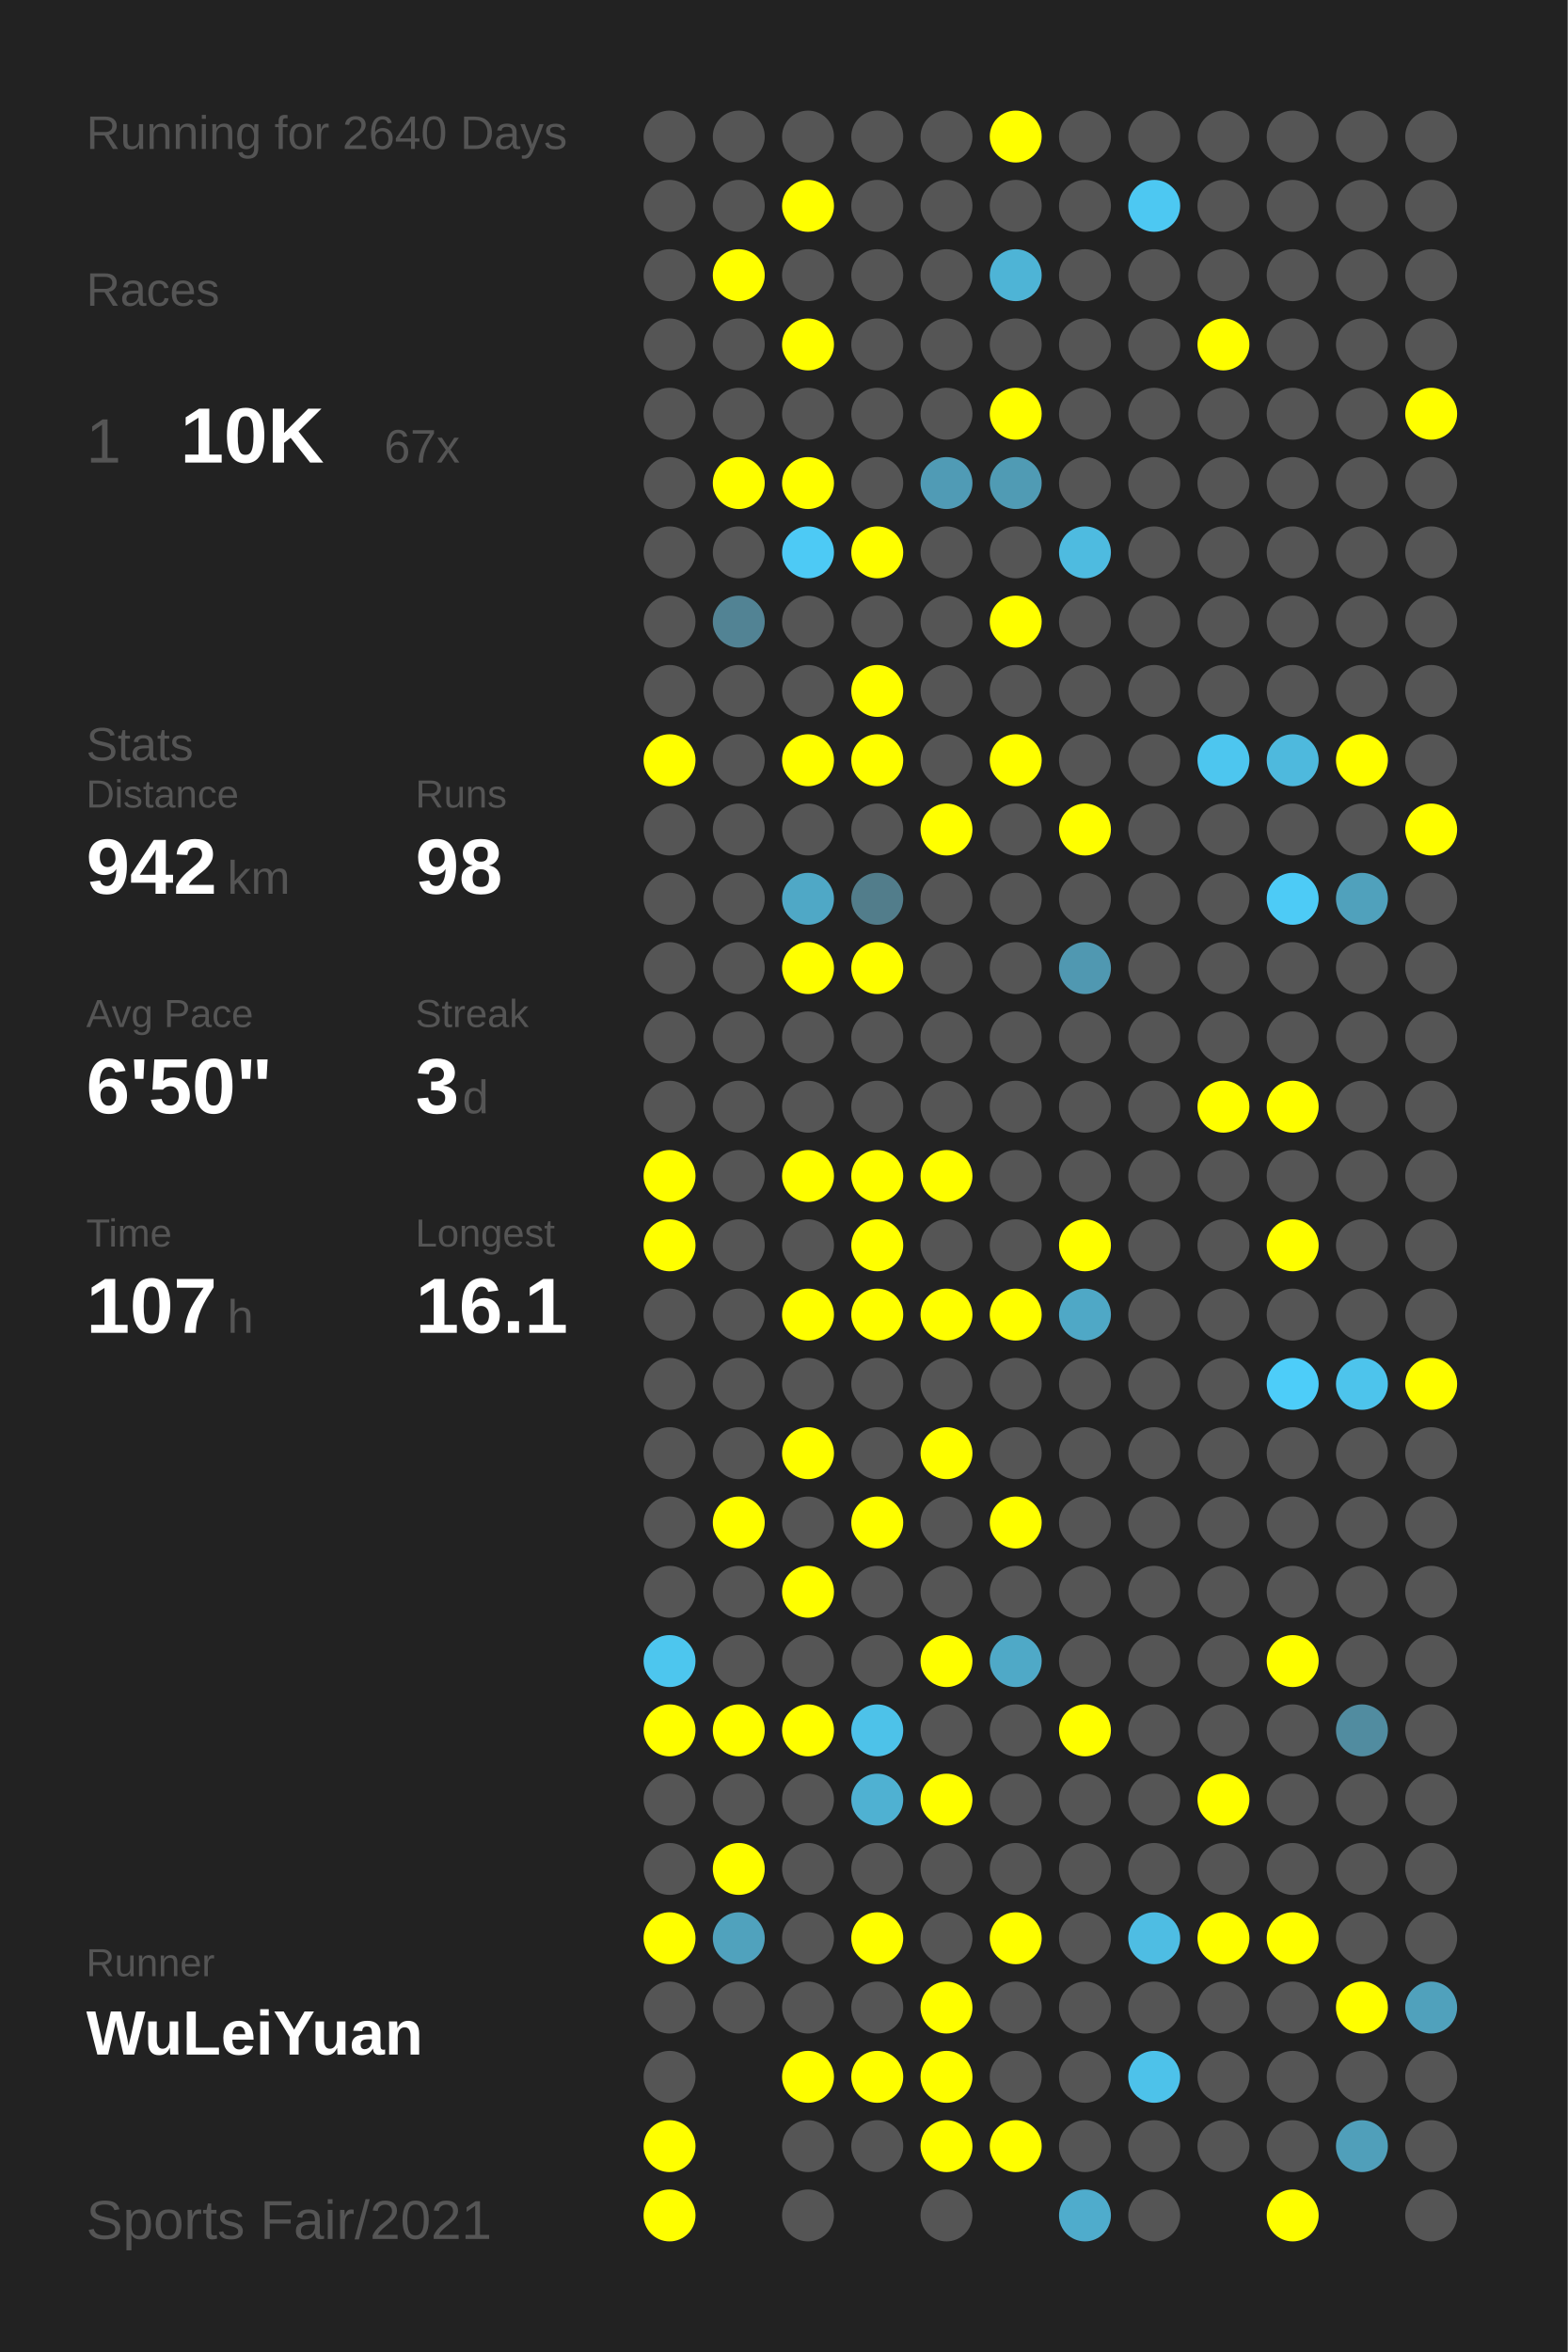
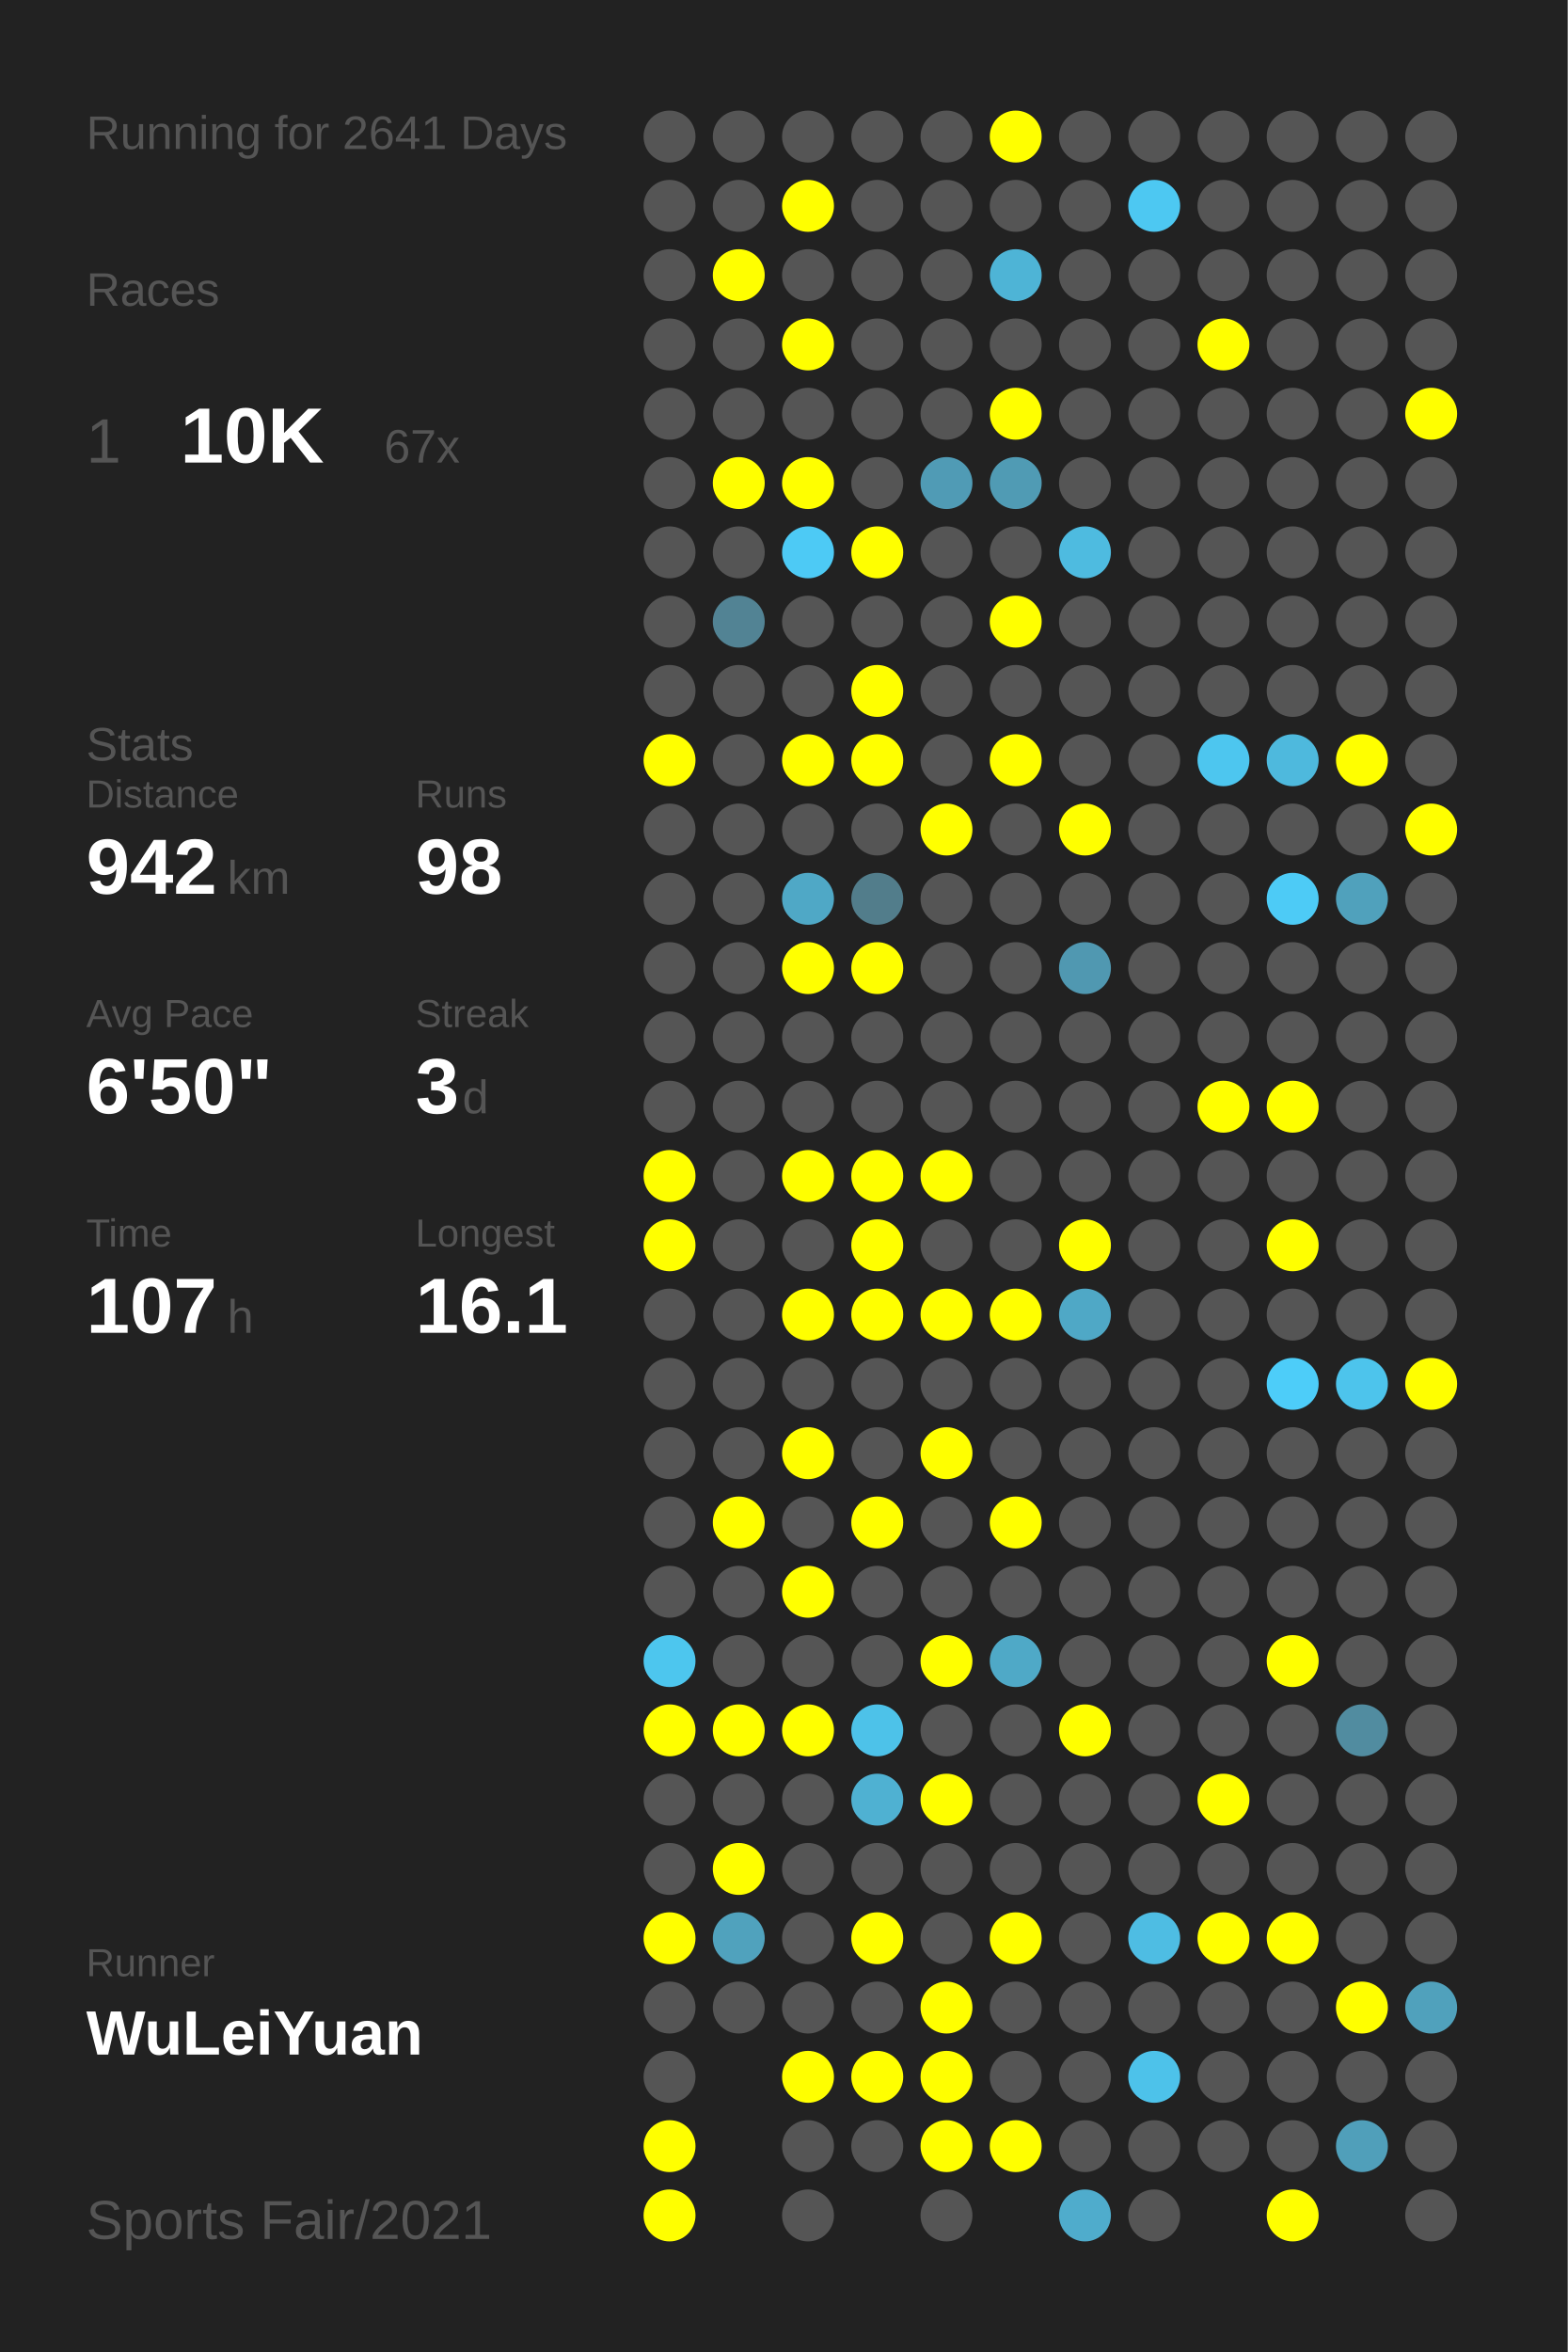
<svg xmlns="http://www.w3.org/2000/svg" baseProfile="full" height="300mm" version="1.1" viewBox="0,0,200,300" width="200mm">
  <defs />
  <rect fill="#222222" height="300" width="200" x="0" y="0" />
-   <text fill="#555555" style="font-size:6px; font-family:Arial;" x="11" y="19">Running for 2640 Days</text>
+   <text fill="#555555" style="font-size:6px; font-family:Arial;" x="11" y="19">Running for 2641 Days</text>
  <text fill="#555555" style="font-size:6px; font-family:Arial;" x="11" y="39">Races</text>
  <text fill="#555555" style="font-size:8px; font-family:Arial;" x="11" y="59">1</text>
  <text fill="#FFFFFF" style="font-size:10px; font-family:Arial; font-weight:bold;" x="23" y="59">10K</text>
  <text fill="#555555" style="font-size:6px; font-family:Arial;" x="49" y="59">67x</text>
  <text fill="#555555" style="font-size:6px; font-family:Arial;" x="11" y="97">Stats</text>
  <text fill="#555555" style="font-size:5px; font-family:Arial;" x="11" y="103">Distance</text>
  <text fill="#FFFFFF" style="font-size:10px; font-family:Arial; font-weight:bold;" x="11" y="114">942</text>
  <text fill="#555555" style="font-size:6px; font-family:Arial;" x="29" y="114">km</text>
  <text fill="#555555" style="font-size:5px; font-family:Arial;" x="53" y="103">Runs</text>
  <text fill="#FFFFFF" style="font-size:10px; font-family:Arial; font-weight:bold;" x="53" y="114">98</text>
  <text fill="#555555" style="font-size:5px; font-family:Arial;" x="11" y="131">Avg Pace</text>
  <text fill="#FFFFFF" style="font-size:10px; font-family:Arial; font-weight:bold;" x="11" y="142">6'50"</text>
  <text fill="#555555" style="font-size:5px; font-family:Arial;" x="53" y="131">Streak</text>
  <text fill="#FFFFFF" style="font-size:10px; font-family:Arial; font-weight:bold;" x="53" y="142">3</text>
  <text fill="#555555" style="font-size:6px; font-family:Arial;" x="59" y="142">d</text>
  <text fill="#555555" style="font-size:5px; font-family:Arial;" x="11" y="159">Time</text>
  <text fill="#FFFFFF" style="font-size:10px; font-family:Arial; font-weight:bold;" x="11" y="170">107</text>
  <text fill="#555555" style="font-size:6px; font-family:Arial;" x="29" y="170">h</text>
  <text fill="#555555" style="font-size:5px; font-family:Arial;" x="53" y="159">Longest</text>
  <text fill="#FFFFFF" style="font-size:10px; font-family:Arial; font-weight:bold;" x="53" y="170">16.1</text>
  <text fill="#555555" style="font-size:5px; font-family:Arial;" x="11" y="252.065">Runner</text>
  <text fill="#FFFFFF" style="font-size:8px; font-family:Arial; font-weight:bold;" x="11" y="262.065">WuLeiYuan</text>
  <text fill="#555555" style="font-size:7px; font-family:Arial;" x="11" y="285.581">Sports Fair/2021</text>
  <circle cx="85.417" cy="17.419" fill="#555555" r="3.312" />
  <circle cx="85.417" cy="26.258" fill="#555555" r="3.312" />
  <circle cx="85.417" cy="35.097" fill="#555555" r="3.312" />
  <circle cx="85.417" cy="43.935" fill="#555555" r="3.312" />
  <circle cx="85.417" cy="52.774" fill="#555555" r="3.312" />
  <circle cx="85.417" cy="61.613" fill="#555555" r="3.312" />
  <circle cx="85.417" cy="70.452" fill="#555555" r="3.312" />
  <circle cx="85.417" cy="79.29" fill="#555555" r="3.312" />
  <circle cx="85.417" cy="88.129" fill="#555555" r="3.312" />
  <circle cx="85.417" cy="96.968" fill="#FFFF00" r="3.312" />
  <circle cx="85.417" cy="105.806" fill="#555555" r="3.312" />
  <circle cx="85.417" cy="114.645" fill="#555555" r="3.312" />
  <circle cx="85.417" cy="123.484" fill="#555555" r="3.312" />
  <circle cx="85.417" cy="132.323" fill="#555555" r="3.312" />
  <circle cx="85.417" cy="141.161" fill="#555555" r="3.312" />
  <circle cx="85.417" cy="150" fill="#FFFF00" r="3.312" />
  <circle cx="85.417" cy="158.839" fill="#FFFF00" r="3.312" />
  <circle cx="85.417" cy="167.677" fill="#555555" r="3.312" />
  <circle cx="85.417" cy="176.516" fill="#555555" r="3.312" />
  <circle cx="85.417" cy="185.355" fill="#555555" r="3.312" />
  <circle cx="85.417" cy="194.194" fill="#555555" r="3.312" />
  <circle cx="85.417" cy="203.032" fill="#555555" r="3.312" />
  <circle cx="85.417" cy="211.871" fill="#4dc6ee" r="3.312" />
  <circle cx="85.417" cy="220.71" fill="#FFFF00" r="3.312" />
  <circle cx="85.417" cy="229.548" fill="#555555" r="3.312" />
  <circle cx="85.417" cy="238.387" fill="#555555" r="3.312" />
  <circle cx="85.417" cy="247.226" fill="#FFFF00" r="3.312" />
  <circle cx="85.417" cy="256.065" fill="#555555" r="3.312" />
  <circle cx="85.417" cy="264.903" fill="#555555" r="3.312" />
  <circle cx="85.417" cy="273.742" fill="#FFFF00" r="3.312" />
  <circle cx="85.417" cy="282.581" fill="#FFFF00" r="3.312" />
  <circle cx="94.25" cy="17.419" fill="#555555" r="3.312" />
  <circle cx="94.25" cy="26.258" fill="#555555" r="3.312" />
  <circle cx="94.25" cy="35.097" fill="#FFFF00" r="3.312" />
  <circle cx="94.25" cy="43.935" fill="#555555" r="3.312" />
  <circle cx="94.25" cy="52.774" fill="#555555" r="3.312" />
  <circle cx="94.25" cy="61.613" fill="#FFFF00" r="3.312" />
  <circle cx="94.25" cy="70.452" fill="#555555" r="3.312" />
  <circle cx="94.25" cy="79.29" fill="#528394" r="3.312" />
  <circle cx="94.25" cy="88.129" fill="#555555" r="3.312" />
  <circle cx="94.25" cy="96.968" fill="#555555" r="3.312" />
  <circle cx="94.25" cy="105.806" fill="#555555" r="3.312" />
  <circle cx="94.25" cy="114.645" fill="#555555" r="3.312" />
  <circle cx="94.25" cy="123.484" fill="#555555" r="3.312" />
  <circle cx="94.25" cy="132.323" fill="#555555" r="3.312" />
  <circle cx="94.25" cy="141.161" fill="#555555" r="3.312" />
  <circle cx="94.25" cy="150" fill="#555555" r="3.312" />
  <circle cx="94.25" cy="158.839" fill="#555555" r="3.312" />
  <circle cx="94.25" cy="167.677" fill="#555555" r="3.312" />
  <circle cx="94.25" cy="176.516" fill="#555555" r="3.312" />
  <circle cx="94.25" cy="185.355" fill="#555555" r="3.312" />
  <circle cx="94.25" cy="194.194" fill="#FFFF00" r="3.312" />
  <circle cx="94.25" cy="203.032" fill="#555555" r="3.312" />
  <circle cx="94.25" cy="211.871" fill="#555555" r="3.312" />
  <circle cx="94.25" cy="220.71" fill="#FFFF00" r="3.312" />
  <circle cx="94.25" cy="229.548" fill="#555555" r="3.312" />
  <circle cx="94.25" cy="238.387" fill="#FFFF00" r="3.312" />
  <circle cx="94.25" cy="247.226" fill="#50a2bd" r="3.312" />
  <circle cx="94.25" cy="256.065" fill="#555555" r="3.312" />
  <circle cx="103.083" cy="17.419" fill="#555555" r="3.312" />
  <circle cx="103.083" cy="26.258" fill="#FFFF00" r="3.312" />
  <circle cx="103.083" cy="35.097" fill="#555555" r="3.312" />
  <circle cx="103.083" cy="43.935" fill="#FFFF00" r="3.312" />
  <circle cx="103.083" cy="52.774" fill="#555555" r="3.312" />
  <circle cx="103.083" cy="61.613" fill="#FFFF00" r="3.312" />
  <circle cx="103.083" cy="70.452" fill="#4dcaf5" r="3.312" />
  <circle cx="103.083" cy="79.29" fill="#555555" r="3.312" />
  <circle cx="103.083" cy="88.129" fill="#555555" r="3.312" />
  <circle cx="103.083" cy="96.968" fill="#FFFF00" r="3.312" />
  <circle cx="103.083" cy="105.806" fill="#555555" r="3.312" />
  <circle cx="103.083" cy="114.645" fill="#4fa8c6" r="3.312" />
  <circle cx="103.083" cy="123.484" fill="#FFFF00" r="3.312" />
  <circle cx="103.083" cy="132.323" fill="#555555" r="3.312" />
  <circle cx="103.083" cy="141.161" fill="#555555" r="3.312" />
  <circle cx="103.083" cy="150" fill="#FFFF00" r="3.312" />
  <circle cx="103.083" cy="158.839" fill="#555555" r="3.312" />
  <circle cx="103.083" cy="167.677" fill="#FFFF00" r="3.312" />
  <circle cx="103.083" cy="176.516" fill="#555555" r="3.312" />
  <circle cx="103.083" cy="185.355" fill="#FFFF00" r="3.312" />
  <circle cx="103.083" cy="194.194" fill="#555555" r="3.312" />
  <circle cx="103.083" cy="203.032" fill="#FFFF00" r="3.312" />
  <circle cx="103.083" cy="211.871" fill="#555555" r="3.312" />
  <circle cx="103.083" cy="220.71" fill="#FFFF00" r="3.312" />
  <circle cx="103.083" cy="229.548" fill="#555555" r="3.312" />
  <circle cx="103.083" cy="238.387" fill="#555555" r="3.312" />
  <circle cx="103.083" cy="247.226" fill="#555555" r="3.312" />
  <circle cx="103.083" cy="256.065" fill="#555555" r="3.312" />
  <circle cx="103.083" cy="264.903" fill="#FFFF00" r="3.312" />
  <circle cx="103.083" cy="273.742" fill="#555555" r="3.312" />
  <circle cx="103.083" cy="282.581" fill="#555555" r="3.312" />
  <circle cx="111.917" cy="17.419" fill="#555555" r="3.312" />
  <circle cx="111.917" cy="26.258" fill="#555555" r="3.312" />
  <circle cx="111.917" cy="35.097" fill="#555555" r="3.312" />
  <circle cx="111.917" cy="43.935" fill="#555555" r="3.312" />
  <circle cx="111.917" cy="52.774" fill="#555555" r="3.312" />
  <circle cx="111.917" cy="61.613" fill="#555555" r="3.312" />
  <circle cx="111.917" cy="70.452" fill="#FFFF00" r="3.312" />
  <circle cx="111.917" cy="79.29" fill="#555555" r="3.312" />
  <circle cx="111.917" cy="88.129" fill="#FFFF00" r="3.312" />
  <circle cx="111.917" cy="96.968" fill="#FFFF00" r="3.312" />
  <circle cx="111.917" cy="105.806" fill="#555555" r="3.312" />
  <circle cx="111.917" cy="114.645" fill="#527d8b" r="3.312" />
  <circle cx="111.917" cy="123.484" fill="#FFFF00" r="3.312" />
  <circle cx="111.917" cy="132.323" fill="#555555" r="3.312" />
  <circle cx="111.917" cy="141.161" fill="#555555" r="3.312" />
  <circle cx="111.917" cy="150" fill="#FFFF00" r="3.312" />
  <circle cx="111.917" cy="158.839" fill="#FFFF00" r="3.312" />
  <circle cx="111.917" cy="167.677" fill="#FFFF00" r="3.312" />
  <circle cx="111.917" cy="176.516" fill="#555555" r="3.312" />
  <circle cx="111.917" cy="185.355" fill="#555555" r="3.312" />
  <circle cx="111.917" cy="194.194" fill="#FFFF00" r="3.312" />
  <circle cx="111.917" cy="203.032" fill="#555555" r="3.312" />
  <circle cx="111.917" cy="211.871" fill="#555555" r="3.312" />
  <circle cx="111.917" cy="220.71" fill="#4dc2e9" r="3.312" />
  <circle cx="111.917" cy="229.548" fill="#4fb1d2" r="3.312" />
  <circle cx="111.917" cy="238.387" fill="#555555" r="3.312" />
  <circle cx="111.917" cy="247.226" fill="#FFFF00" r="3.312" />
  <circle cx="111.917" cy="256.065" fill="#555555" r="3.312" />
  <circle cx="111.917" cy="264.903" fill="#FFFF00" r="3.312" />
  <circle cx="111.917" cy="273.742" fill="#555555" r="3.312" />
  <circle cx="120.75" cy="17.419" fill="#555555" r="3.312" />
  <circle cx="120.75" cy="26.258" fill="#555555" r="3.312" />
  <circle cx="120.75" cy="35.097" fill="#555555" r="3.312" />
  <circle cx="120.75" cy="43.935" fill="#555555" r="3.312" />
  <circle cx="120.75" cy="52.774" fill="#555555" r="3.312" />
  <circle cx="120.75" cy="61.613" fill="#509bb5" r="3.312" />
  <circle cx="120.75" cy="70.452" fill="#555555" r="3.312" />
  <circle cx="120.75" cy="79.29" fill="#555555" r="3.312" />
  <circle cx="120.75" cy="88.129" fill="#555555" r="3.312" />
  <circle cx="120.75" cy="96.968" fill="#555555" r="3.312" />
  <circle cx="120.75" cy="105.806" fill="#FFFF00" r="3.312" />
  <circle cx="120.75" cy="114.645" fill="#555555" r="3.312" />
  <circle cx="120.75" cy="123.484" fill="#555555" r="3.312" />
  <circle cx="120.75" cy="132.323" fill="#555555" r="3.312" />
  <circle cx="120.75" cy="141.161" fill="#555555" r="3.312" />
  <circle cx="120.75" cy="150" fill="#FFFF00" r="3.312" />
  <circle cx="120.75" cy="158.839" fill="#555555" r="3.312" />
  <circle cx="120.75" cy="167.677" fill="#FFFF00" r="3.312" />
  <circle cx="120.75" cy="176.516" fill="#555555" r="3.312" />
  <circle cx="120.75" cy="185.355" fill="#FFFF00" r="3.312" />
  <circle cx="120.75" cy="194.194" fill="#555555" r="3.312" />
  <circle cx="120.75" cy="203.032" fill="#555555" r="3.312" />
  <circle cx="120.75" cy="211.871" fill="#FFFF00" r="3.312" />
  <circle cx="120.75" cy="220.71" fill="#555555" r="3.312" />
  <circle cx="120.75" cy="229.548" fill="#FFFF00" r="3.312" />
  <circle cx="120.75" cy="238.387" fill="#555555" r="3.312" />
  <circle cx="120.75" cy="247.226" fill="#555555" r="3.312" />
  <circle cx="120.75" cy="256.065" fill="#FFFF00" r="3.312" />
  <circle cx="120.75" cy="264.903" fill="#FFFF00" r="3.312" />
  <circle cx="120.75" cy="273.742" fill="#FFFF00" r="3.312" />
  <circle cx="120.75" cy="282.581" fill="#555555" r="3.312" />
  <circle cx="129.583" cy="17.419" fill="#FFFF00" r="3.312" />
  <circle cx="129.583" cy="26.258" fill="#555555" r="3.312" />
  <circle cx="129.583" cy="35.097" fill="#4eb4d6" r="3.312" />
  <circle cx="129.583" cy="43.935" fill="#555555" r="3.312" />
  <circle cx="129.583" cy="52.774" fill="#FFFF00" r="3.312" />
  <circle cx="129.583" cy="61.613" fill="#509bb4" r="3.312" />
  <circle cx="129.583" cy="70.452" fill="#555555" r="3.312" />
  <circle cx="129.583" cy="79.29" fill="#FFFF00" r="3.312" />
  <circle cx="129.583" cy="88.129" fill="#555555" r="3.312" />
  <circle cx="129.583" cy="96.968" fill="#FFFF00" r="3.312" />
  <circle cx="129.583" cy="105.806" fill="#555555" r="3.312" />
  <circle cx="129.583" cy="114.645" fill="#555555" r="3.312" />
  <circle cx="129.583" cy="123.484" fill="#555555" r="3.312" />
  <circle cx="129.583" cy="132.323" fill="#555555" r="3.312" />
  <circle cx="129.583" cy="141.161" fill="#555555" r="3.312" />
  <circle cx="129.583" cy="150" fill="#555555" r="3.312" />
  <circle cx="129.583" cy="158.839" fill="#555555" r="3.312" />
  <circle cx="129.583" cy="167.677" fill="#FFFF00" r="3.312" />
  <circle cx="129.583" cy="176.516" fill="#555555" r="3.312" />
  <circle cx="129.583" cy="185.355" fill="#555555" r="3.312" />
  <circle cx="129.583" cy="194.194" fill="#FFFF00" r="3.312" />
  <circle cx="129.583" cy="203.032" fill="#555555" r="3.312" />
  <circle cx="129.583" cy="211.871" fill="#4fa9c7" r="3.312" />
  <circle cx="129.583" cy="220.71" fill="#555555" r="3.312" />
  <circle cx="129.583" cy="229.548" fill="#555555" r="3.312" />
  <circle cx="129.583" cy="238.387" fill="#555555" r="3.312" />
  <circle cx="129.583" cy="247.226" fill="#FFFF00" r="3.312" />
  <circle cx="129.583" cy="256.065" fill="#555555" r="3.312" />
  <circle cx="129.583" cy="264.903" fill="#555555" r="3.312" />
  <circle cx="129.583" cy="273.742" fill="#FFFF00" r="3.312" />
  <circle cx="138.417" cy="17.419" fill="#555555" r="3.312" />
  <circle cx="138.417" cy="26.258" fill="#555555" r="3.312" />
  <circle cx="138.417" cy="35.097" fill="#555555" r="3.312" />
  <circle cx="138.417" cy="43.935" fill="#555555" r="3.312" />
  <circle cx="138.417" cy="52.774" fill="#555555" r="3.312" />
  <circle cx="138.417" cy="61.613" fill="#555555" r="3.312" />
  <circle cx="138.417" cy="70.452" fill="#4ebbe0" r="3.312" />
  <circle cx="138.417" cy="79.29" fill="#555555" r="3.312" />
  <circle cx="138.417" cy="88.129" fill="#555555" r="3.312" />
  <circle cx="138.417" cy="96.968" fill="#555555" r="3.312" />
  <circle cx="138.417" cy="105.806" fill="#FFFF00" r="3.312" />
  <circle cx="138.417" cy="114.645" fill="#555555" r="3.312" />
  <circle cx="138.417" cy="123.484" fill="#5098b1" r="3.312" />
  <circle cx="138.417" cy="132.323" fill="#555555" r="3.312" />
  <circle cx="138.417" cy="141.161" fill="#555555" r="3.312" />
  <circle cx="138.417" cy="150" fill="#555555" r="3.312" />
  <circle cx="138.417" cy="158.839" fill="#FFFF00" r="3.312" />
  <circle cx="138.417" cy="167.677" fill="#4fa8c6" r="3.312" />
  <circle cx="138.417" cy="176.516" fill="#555555" r="3.312" />
  <circle cx="138.417" cy="185.355" fill="#555555" r="3.312" />
  <circle cx="138.417" cy="194.194" fill="#555555" r="3.312" />
  <circle cx="138.417" cy="203.032" fill="#555555" r="3.312" />
  <circle cx="138.417" cy="211.871" fill="#555555" r="3.312" />
  <circle cx="138.417" cy="220.71" fill="#FFFF00" r="3.312" />
  <circle cx="138.417" cy="229.548" fill="#555555" r="3.312" />
  <circle cx="138.417" cy="238.387" fill="#555555" r="3.312" />
  <circle cx="138.417" cy="247.226" fill="#555555" r="3.312" />
  <circle cx="138.417" cy="256.065" fill="#555555" r="3.312" />
  <circle cx="138.417" cy="264.903" fill="#555555" r="3.312" />
  <circle cx="138.417" cy="273.742" fill="#555555" r="3.312" />
  <circle cx="138.417" cy="282.581" fill="#4faccc" r="3.312" />
  <circle cx="147.25" cy="17.419" fill="#555555" r="3.312" />
  <circle cx="147.25" cy="26.258" fill="#4dc8f2" r="3.312" />
  <circle cx="147.25" cy="35.097" fill="#555555" r="3.312" />
  <circle cx="147.25" cy="43.935" fill="#555555" r="3.312" />
  <circle cx="147.25" cy="52.774" fill="#555555" r="3.312" />
  <circle cx="147.25" cy="61.613" fill="#555555" r="3.312" />
  <circle cx="147.25" cy="70.452" fill="#555555" r="3.312" />
  <circle cx="147.25" cy="79.29" fill="#555555" r="3.312" />
  <circle cx="147.25" cy="88.129" fill="#555555" r="3.312" />
  <circle cx="147.25" cy="96.968" fill="#555555" r="3.312" />
  <circle cx="147.25" cy="105.806" fill="#555555" r="3.312" />
  <circle cx="147.25" cy="114.645" fill="#555555" r="3.312" />
  <circle cx="147.25" cy="123.484" fill="#555555" r="3.312" />
  <circle cx="147.25" cy="132.323" fill="#555555" r="3.312" />
  <circle cx="147.25" cy="141.161" fill="#555555" r="3.312" />
  <circle cx="147.25" cy="150" fill="#555555" r="3.312" />
  <circle cx="147.25" cy="158.839" fill="#555555" r="3.312" />
  <circle cx="147.25" cy="167.677" fill="#555555" r="3.312" />
  <circle cx="147.25" cy="176.516" fill="#555555" r="3.312" />
  <circle cx="147.25" cy="185.355" fill="#555555" r="3.312" />
  <circle cx="147.25" cy="194.194" fill="#555555" r="3.312" />
  <circle cx="147.25" cy="203.032" fill="#555555" r="3.312" />
  <circle cx="147.25" cy="211.871" fill="#555555" r="3.312" />
  <circle cx="147.25" cy="220.71" fill="#555555" r="3.312" />
  <circle cx="147.25" cy="229.548" fill="#555555" r="3.312" />
  <circle cx="147.25" cy="238.387" fill="#555555" r="3.312" />
  <circle cx="147.25" cy="247.226" fill="#4ebde3" r="3.312" />
  <circle cx="147.25" cy="256.065" fill="#555555" r="3.312" />
  <circle cx="147.25" cy="264.903" fill="#4dc2ea" r="3.312" />
  <circle cx="147.25" cy="273.742" fill="#555555" r="3.312" />
  <circle cx="147.25" cy="282.581" fill="#555555" r="3.312" />
  <circle cx="156.083" cy="17.419" fill="#555555" r="3.312" />
  <circle cx="156.083" cy="26.258" fill="#555555" r="3.312" />
  <circle cx="156.083" cy="35.097" fill="#555555" r="3.312" />
  <circle cx="156.083" cy="43.935" fill="#FFFF00" r="3.312" />
  <circle cx="156.083" cy="52.774" fill="#555555" r="3.312" />
  <circle cx="156.083" cy="61.613" fill="#555555" r="3.312" />
  <circle cx="156.083" cy="70.452" fill="#555555" r="3.312" />
  <circle cx="156.083" cy="79.29" fill="#555555" r="3.312" />
  <circle cx="156.083" cy="88.129" fill="#555555" r="3.312" />
  <circle cx="156.083" cy="96.968" fill="#4dc6ef" r="3.312" />
  <circle cx="156.083" cy="105.806" fill="#555555" r="3.312" />
  <circle cx="156.083" cy="114.645" fill="#555555" r="3.312" />
  <circle cx="156.083" cy="123.484" fill="#555555" r="3.312" />
  <circle cx="156.083" cy="132.323" fill="#555555" r="3.312" />
  <circle cx="156.083" cy="141.161" fill="#FFFF00" r="3.312" />
  <circle cx="156.083" cy="150" fill="#555555" r="3.312" />
  <circle cx="156.083" cy="158.839" fill="#555555" r="3.312" />
  <circle cx="156.083" cy="167.677" fill="#555555" r="3.312" />
  <circle cx="156.083" cy="176.516" fill="#555555" r="3.312" />
  <circle cx="156.083" cy="185.355" fill="#555555" r="3.312" />
  <circle cx="156.083" cy="194.194" fill="#555555" r="3.312" />
  <circle cx="156.083" cy="203.032" fill="#555555" r="3.312" />
  <circle cx="156.083" cy="211.871" fill="#555555" r="3.312" />
  <circle cx="156.083" cy="220.71" fill="#555555" r="3.312" />
  <circle cx="156.083" cy="229.548" fill="#FFFF00" r="3.312" />
  <circle cx="156.083" cy="238.387" fill="#555555" r="3.312" />
  <circle cx="156.083" cy="247.226" fill="#FFFF00" r="3.312" />
  <circle cx="156.083" cy="256.065" fill="#555555" r="3.312" />
  <circle cx="156.083" cy="264.903" fill="#555555" r="3.312" />
  <circle cx="156.083" cy="273.742" fill="#555555" r="3.312" />
  <circle cx="164.917" cy="17.419" fill="#555555" r="3.312" />
  <circle cx="164.917" cy="26.258" fill="#555555" r="3.312" />
  <circle cx="164.917" cy="35.097" fill="#555555" r="3.312" />
  <circle cx="164.917" cy="43.935" fill="#555555" r="3.312" />
  <circle cx="164.917" cy="52.774" fill="#555555" r="3.312" />
  <circle cx="164.917" cy="61.613" fill="#555555" r="3.312" />
  <circle cx="164.917" cy="70.452" fill="#555555" r="3.312" />
  <circle cx="164.917" cy="79.29" fill="#555555" r="3.312" />
  <circle cx="164.917" cy="88.129" fill="#555555" r="3.312" />
  <circle cx="164.917" cy="96.968" fill="#4eb9dd" r="3.312" />
  <circle cx="164.917" cy="105.806" fill="#555555" r="3.312" />
  <circle cx="164.917" cy="114.645" fill="#4dcbf6" r="3.312" />
  <circle cx="164.917" cy="123.484" fill="#555555" r="3.312" />
  <circle cx="164.917" cy="132.323" fill="#555555" r="3.312" />
  <circle cx="164.917" cy="141.161" fill="#FFFF00" r="3.312" />
  <circle cx="164.917" cy="150" fill="#555555" r="3.312" />
  <circle cx="164.917" cy="158.839" fill="#FFFF00" r="3.312" />
  <circle cx="164.917" cy="167.677" fill="#555555" r="3.312" />
  <circle cx="164.917" cy="176.516" fill="#4dcdf9" r="3.312" />
  <circle cx="164.917" cy="185.355" fill="#555555" r="3.312" />
  <circle cx="164.917" cy="194.194" fill="#555555" r="3.312" />
  <circle cx="164.917" cy="203.032" fill="#555555" r="3.312" />
  <circle cx="164.917" cy="211.871" fill="#FFFF00" r="3.312" />
  <circle cx="164.917" cy="220.71" fill="#555555" r="3.312" />
  <circle cx="164.917" cy="229.548" fill="#555555" r="3.312" />
  <circle cx="164.917" cy="238.387" fill="#555555" r="3.312" />
  <circle cx="164.917" cy="247.226" fill="#FFFF00" r="3.312" />
  <circle cx="164.917" cy="256.065" fill="#555555" r="3.312" />
  <circle cx="164.917" cy="264.903" fill="#555555" r="3.312" />
  <circle cx="164.917" cy="273.742" fill="#555555" r="3.312" />
  <circle cx="164.917" cy="282.581" fill="#FFFF00" r="3.312" />
  <circle cx="173.75" cy="17.419" fill="#555555" r="3.312" />
  <circle cx="173.75" cy="26.258" fill="#555555" r="3.312" />
  <circle cx="173.75" cy="35.097" fill="#555555" r="3.312" />
  <circle cx="173.75" cy="43.935" fill="#555555" r="3.312" />
  <circle cx="173.75" cy="52.774" fill="#555555" r="3.312" />
  <circle cx="173.75" cy="61.613" fill="#555555" r="3.312" />
  <circle cx="173.75" cy="70.452" fill="#555555" r="3.312" />
  <circle cx="173.75" cy="79.29" fill="#555555" r="3.312" />
  <circle cx="173.75" cy="88.129" fill="#555555" r="3.312" />
  <circle cx="173.75" cy="96.968" fill="#FFFF00" r="3.312" />
  <circle cx="173.75" cy="105.806" fill="#555555" r="3.312" />
  <circle cx="173.75" cy="114.645" fill="#50a1bc" r="3.312" />
  <circle cx="173.75" cy="123.484" fill="#555555" r="3.312" />
  <circle cx="173.75" cy="132.323" fill="#555555" r="3.312" />
  <circle cx="173.75" cy="141.161" fill="#555555" r="3.312" />
  <circle cx="173.75" cy="150" fill="#555555" r="3.312" />
  <circle cx="173.75" cy="158.839" fill="#555555" r="3.312" />
  <circle cx="173.75" cy="167.677" fill="#555555" r="3.312" />
  <circle cx="173.75" cy="176.516" fill="#4dc4ec" r="3.312" />
  <circle cx="173.75" cy="185.355" fill="#555555" r="3.312" />
  <circle cx="173.75" cy="194.194" fill="#555555" r="3.312" />
  <circle cx="173.75" cy="203.032" fill="#555555" r="3.312" />
  <circle cx="173.75" cy="211.871" fill="#555555" r="3.312" />
  <circle cx="173.75" cy="220.71" fill="#518ca0" r="3.312" />
  <circle cx="173.75" cy="229.548" fill="#555555" r="3.312" />
  <circle cx="173.75" cy="238.387" fill="#555555" r="3.312" />
  <circle cx="173.75" cy="247.226" fill="#555555" r="3.312" />
  <circle cx="173.75" cy="256.065" fill="#FFFF00" r="3.312" />
  <circle cx="173.75" cy="264.903" fill="#555555" r="3.312" />
  <circle cx="173.75" cy="273.742" fill="#509fba" r="3.312" />
  <circle cx="182.583" cy="17.419" fill="#555555" r="3.312" />
  <circle cx="182.583" cy="26.258" fill="#555555" r="3.312" />
  <circle cx="182.583" cy="35.097" fill="#555555" r="3.312" />
  <circle cx="182.583" cy="43.935" fill="#555555" r="3.312" />
  <circle cx="182.583" cy="52.774" fill="#FFFF00" r="3.312" />
  <circle cx="182.583" cy="61.613" fill="#555555" r="3.312" />
  <circle cx="182.583" cy="70.452" fill="#555555" r="3.312" />
  <circle cx="182.583" cy="79.29" fill="#555555" r="3.312" />
  <circle cx="182.583" cy="88.129" fill="#555555" r="3.312" />
  <circle cx="182.583" cy="96.968" fill="#555555" r="3.312" />
  <circle cx="182.583" cy="105.806" fill="#FFFF00" r="3.312" />
  <circle cx="182.583" cy="114.645" fill="#555555" r="3.312" />
  <circle cx="182.583" cy="123.484" fill="#555555" r="3.312" />
  <circle cx="182.583" cy="132.323" fill="#555555" r="3.312" />
  <circle cx="182.583" cy="141.161" fill="#555555" r="3.312" />
  <circle cx="182.583" cy="150" fill="#555555" r="3.312" />
  <circle cx="182.583" cy="158.839" fill="#555555" r="3.312" />
  <circle cx="182.583" cy="167.677" fill="#555555" r="3.312" />
  <circle cx="182.583" cy="176.516" fill="#FFFF00" r="3.312" />
  <circle cx="182.583" cy="185.355" fill="#555555" r="3.312" />
  <circle cx="182.583" cy="194.194" fill="#555555" r="3.312" />
  <circle cx="182.583" cy="203.032" fill="#555555" r="3.312" />
  <circle cx="182.583" cy="211.871" fill="#555555" r="3.312" />
  <circle cx="182.583" cy="220.71" fill="#555555" r="3.312" />
  <circle cx="182.583" cy="229.548" fill="#555555" r="3.312" />
  <circle cx="182.583" cy="238.387" fill="#555555" r="3.312" />
  <circle cx="182.583" cy="247.226" fill="#555555" r="3.312" />
  <circle cx="182.583" cy="256.065" fill="#50a1bc" r="3.312" />
  <circle cx="182.583" cy="264.903" fill="#555555" r="3.312" />
  <circle cx="182.583" cy="273.742" fill="#555555" r="3.312" />
  <circle cx="182.583" cy="282.581" fill="#555555" r="3.312" />
</svg>
